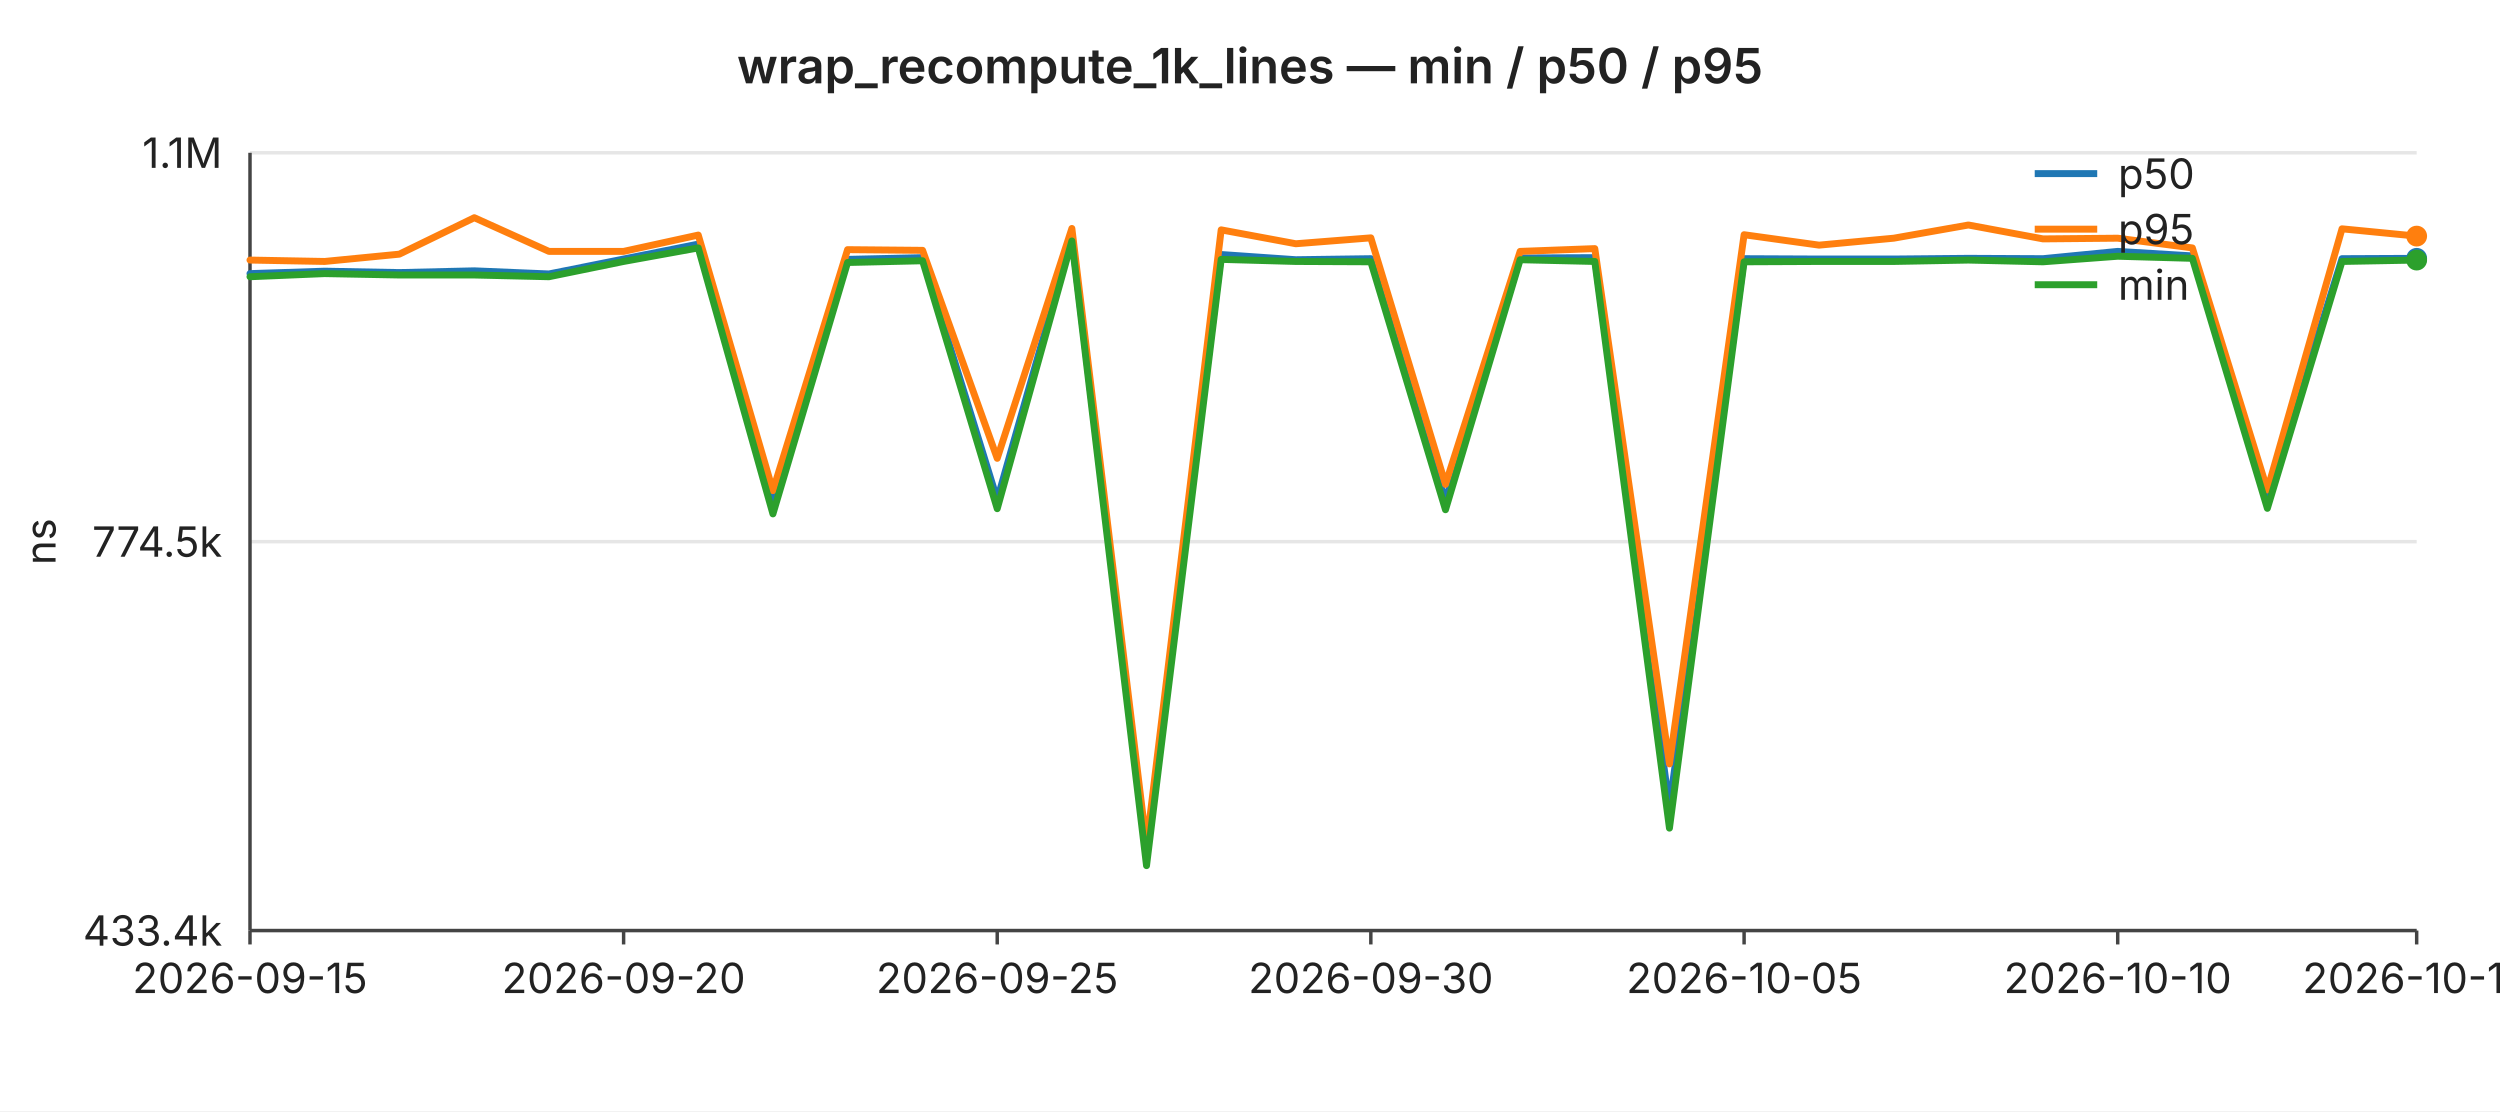
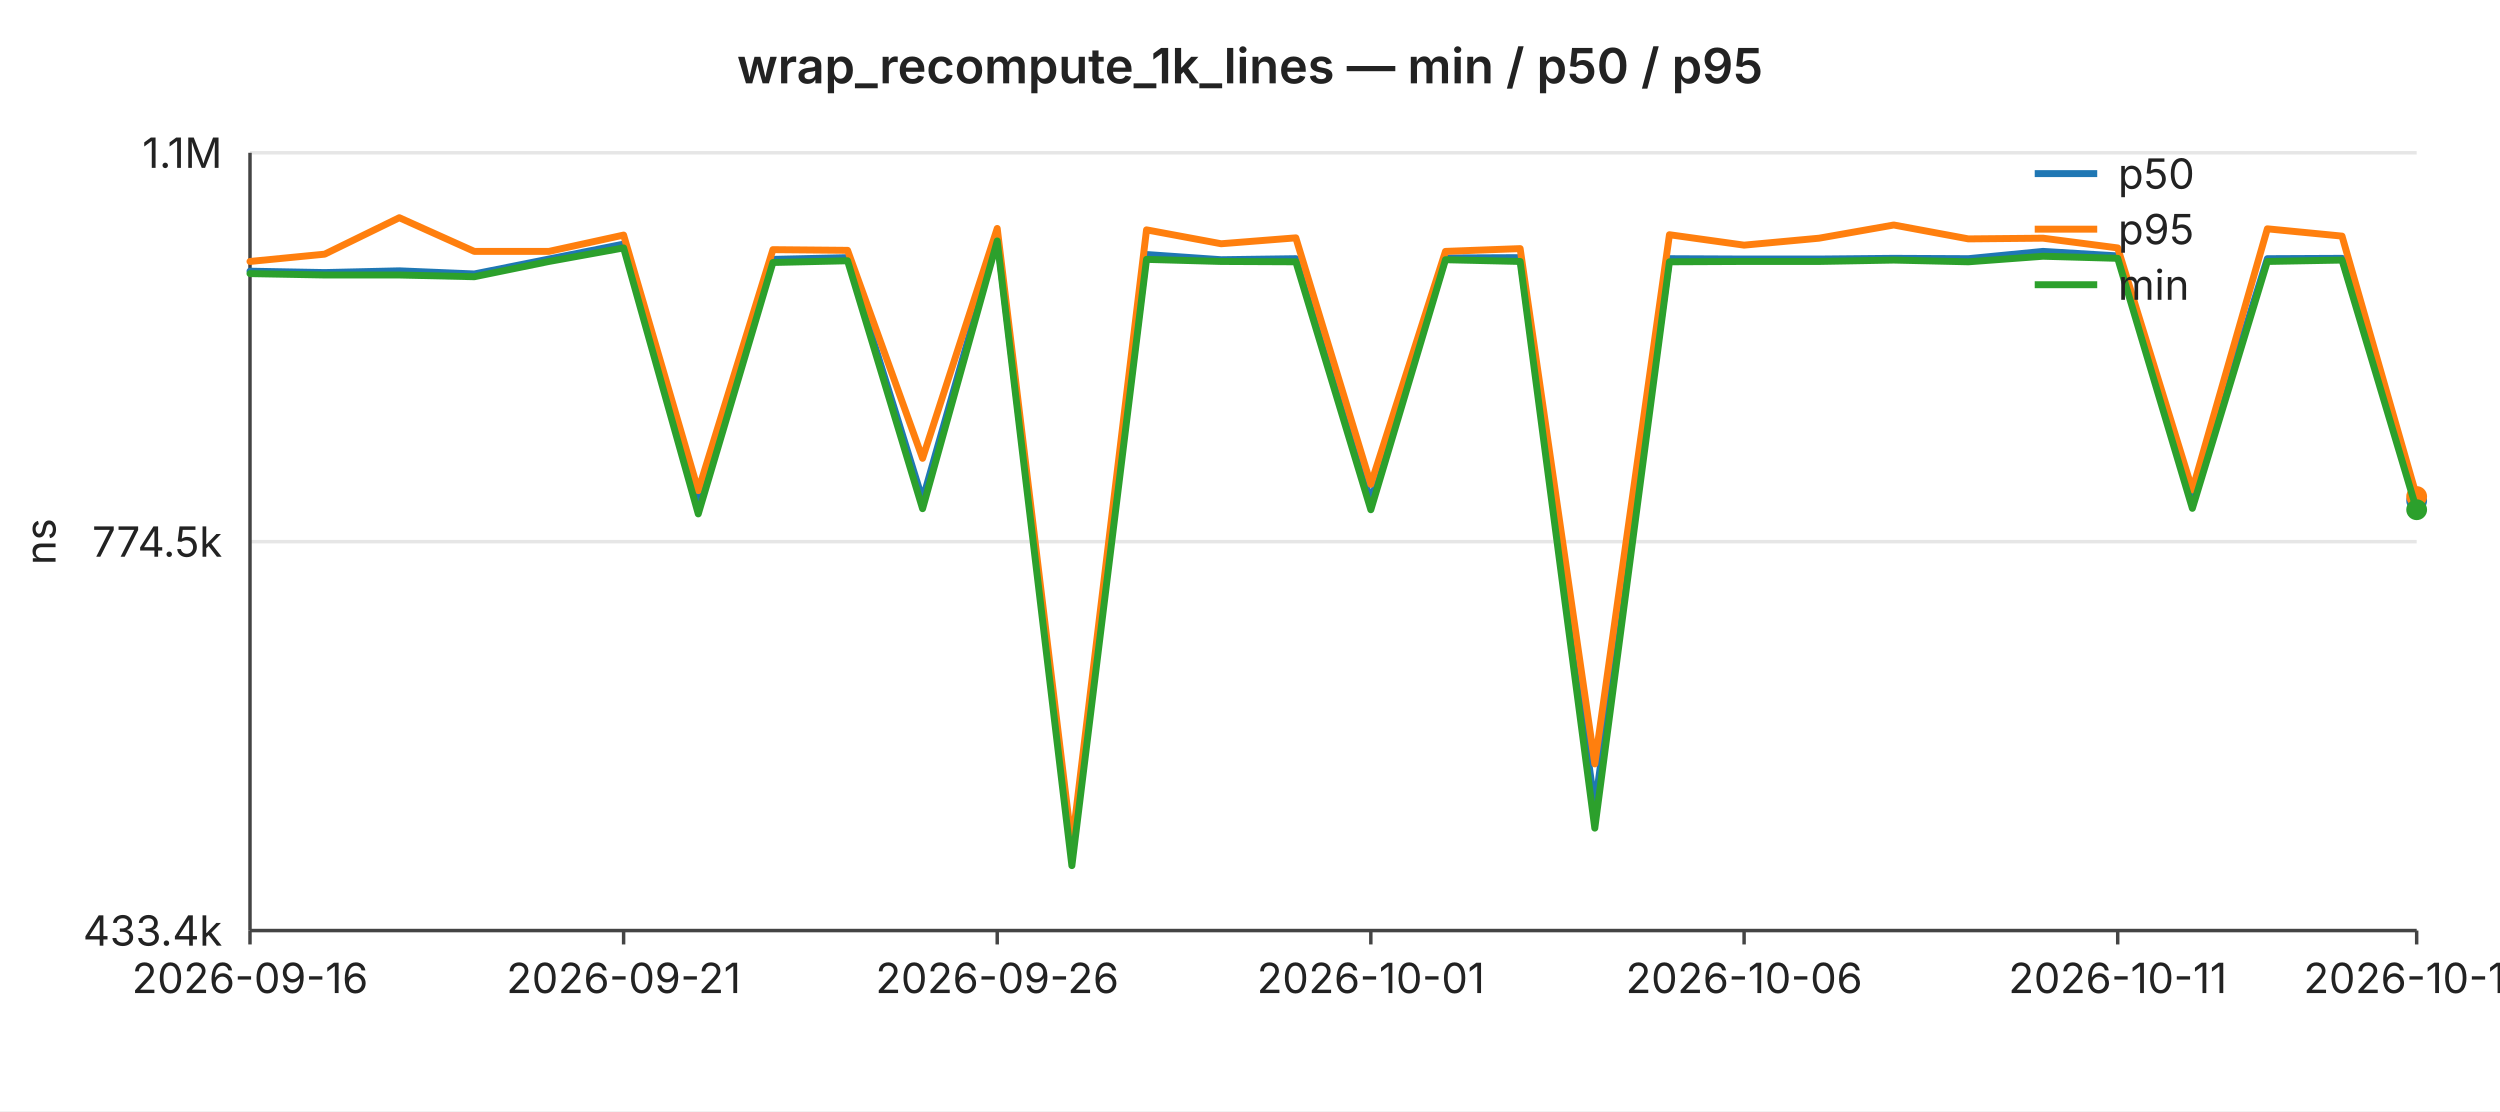
<svg xmlns="http://www.w3.org/2000/svg" width="720" height="320" viewBox="0 0 720 320" font-family="-apple-system,BlinkMacSystemFont,Segoe UI,sans-serif" font-size="12">
  <rect width="720" height="320" fill="#ffffff" />
  <text x="360" y="24" text-anchor="middle" font-size="14" font-weight="600" fill="#222">wrap_recompute_1k_lines — min / p50 / p95</text>
  <line x1="72" y1="44.0" x2="696" y2="44.0" stroke="#e6e6e6" stroke-width="1" />
  <text x="64" y="44.0" text-anchor="end" dominant-baseline="middle" fill="#222">1.1M</text>
  <line x1="72" y1="156.0" x2="696" y2="156.0" stroke="#e6e6e6" stroke-width="1" />
  <text x="64" y="156.0" text-anchor="end" dominant-baseline="middle" fill="#222">774.5k</text>
  <line x1="72" y1="268.0" x2="696" y2="268.0" stroke="#e6e6e6" stroke-width="1" />
  <text x="64" y="268.0" text-anchor="end" dominant-baseline="middle" fill="#222">433.4k</text>
  <text x="16" y="156" text-anchor="middle" fill="#222" transform="rotate(-90 16 156)">ns</text>
  <line x1="72" y1="44" x2="72" y2="268" stroke="#444" stroke-width="1" />
  <line x1="72" y1="268" x2="696" y2="268" stroke="#444" stroke-width="1" />
  <line x1="72.0" y1="268" x2="72.0" y2="272" stroke="#444" stroke-width="1" />
-   <text x="72.0" y="286" text-anchor="middle" fill="#222">2026-09-15</text>
+   <text x="72.0" y="286" text-anchor="middle" fill="#222">2026-09-16</text>
  <line x1="179.6" y1="268" x2="179.6" y2="272" stroke="#444" stroke-width="1" />
-   <text x="179.6" y="286" text-anchor="middle" fill="#222">2026-09-20</text>
+   <text x="179.6" y="286" text-anchor="middle" fill="#222">2026-09-21</text>
  <line x1="287.2" y1="268" x2="287.2" y2="272" stroke="#444" stroke-width="1" />
-   <text x="287.2" y="286" text-anchor="middle" fill="#222">2026-09-25</text>
+   <text x="287.2" y="286" text-anchor="middle" fill="#222">2026-09-26</text>
  <line x1="394.8" y1="268" x2="394.8" y2="272" stroke="#444" stroke-width="1" />
-   <text x="394.8" y="286" text-anchor="middle" fill="#222">2026-09-30</text>
+   <text x="394.8" y="286" text-anchor="middle" fill="#222">2026-10-01</text>
  <line x1="502.3" y1="268" x2="502.3" y2="272" stroke="#444" stroke-width="1" />
-   <text x="502.3" y="286" text-anchor="middle" fill="#222">2026-10-05</text>
+   <text x="502.3" y="286" text-anchor="middle" fill="#222">2026-10-06</text>
  <line x1="609.9" y1="268" x2="609.9" y2="272" stroke="#444" stroke-width="1" />
-   <text x="609.9" y="286" text-anchor="middle" fill="#222">2026-10-10</text>
+   <text x="609.9" y="286" text-anchor="middle" fill="#222">2026-10-11</text>
  <line x1="696.0" y1="268" x2="696.0" y2="272" stroke="#444" stroke-width="1" />
-   <text x="696.0" y="286" text-anchor="middle" fill="#222">2026-10-14</text>
-   <polyline fill="none" stroke="#1f77b4" stroke-width="2" stroke-linejoin="round" stroke-linecap="round" points="72.0,78.8 93.5,78.1 115.0,78.5 136.6,78.0 158.1,78.9 179.6,74.6 201.1,70.3 222.6,144.3 244.1,74.7 265.7,74.2 287.2,143.9 308.7,68.4 330.2,245.9 351.7,73.3 373.2,74.8 394.8,74.5 416.3,144.3 437.8,74.3 459.3,74.2 480.8,232.5 502.3,74.5 523.9,74.6 545.4,74.6 566.9,74.4 588.4,74.5 609.9,72.4 631.4,73.7 653.0,143.3 674.5,74.5 696.0,74.4" />
-   <circle cx="696.0" cy="74.4" r="3" fill="#1f77b4" />
-   <polyline fill="none" stroke="#ff7f0e" stroke-width="2" stroke-linejoin="round" stroke-linecap="round" points="72.0,74.9 93.5,75.3 115.0,73.2 136.6,62.7 158.1,72.4 179.6,72.4 201.1,67.7 222.6,141.3 244.1,71.9 265.7,72.1 287.2,132.0 308.7,65.8 330.2,243.5 351.7,66.2 373.2,70.2 394.8,68.5 416.3,139.5 437.8,72.4 459.3,71.6 480.8,220.0 502.3,67.6 523.9,70.6 545.4,68.6 566.9,64.8 588.4,68.8 609.9,68.6 631.4,71.4 653.0,141.1 674.5,65.9 696.0,68.0" />
-   <circle cx="696.0" cy="68.0" r="3" fill="#ff7f0e" />
-   <polyline fill="none" stroke="#2ca02c" stroke-width="2" stroke-linejoin="round" stroke-linecap="round" points="72.0,79.7 93.5,78.8 115.0,79.2 136.6,79.2 158.1,79.7 179.6,75.3 201.1,71.4 222.6,148.0 244.1,75.6 265.7,75.1 287.2,146.5 308.7,69.4 330.2,249.3 351.7,74.7 373.2,75.3 394.8,75.4 416.3,146.8 437.8,74.8 459.3,75.3 480.8,238.5 502.3,75.4 523.9,75.3 545.4,75.3 566.9,74.9 588.4,75.4 609.9,73.8 631.4,74.4 653.0,146.4 674.5,75.3 696.0,74.9" />
-   <circle cx="696.0" cy="74.9" r="3" fill="#2ca02c" />
+   <text x="696.0" y="286" text-anchor="middle" fill="#222">2026-10-15</text>
+   <polyline fill="none" stroke="#1f77b4" stroke-width="2" stroke-linejoin="round" stroke-linecap="round" points="72.0,78.1 93.5,78.5 115.0,78.0 136.6,78.9 158.1,74.6 179.6,70.3 201.1,144.3 222.6,74.7 244.1,74.2 265.7,143.9 287.2,68.4 308.7,245.9 330.2,73.3 351.7,74.8 373.2,74.5 394.8,144.3 416.3,74.3 437.8,74.2 459.3,232.5 480.8,74.5 502.3,74.6 523.9,74.6 545.4,74.4 566.9,74.5 588.4,72.4 609.9,73.7 631.4,143.3 653.0,74.5 674.5,74.4 696.0,144.2" />
+   <circle cx="696.0" cy="144.2" r="3" fill="#1f77b4" />
+   <polyline fill="none" stroke="#ff7f0e" stroke-width="2" stroke-linejoin="round" stroke-linecap="round" points="72.0,75.3 93.5,73.2 115.0,62.7 136.6,72.4 158.1,72.4 179.6,67.7 201.1,141.3 222.6,71.9 244.1,72.1 265.7,132.0 287.2,65.8 308.7,243.5 330.2,66.2 351.7,70.2 373.2,68.5 394.8,139.5 416.3,72.4 437.8,71.6 459.3,220.0 480.8,67.6 502.3,70.6 523.9,68.6 545.4,64.8 566.9,68.8 588.4,68.6 609.9,71.4 631.4,141.1 653.0,65.9 674.5,68.0 696.0,143.0" />
+   <circle cx="696.0" cy="143.0" r="3" fill="#ff7f0e" />
+   <polyline fill="none" stroke="#2ca02c" stroke-width="2" stroke-linejoin="round" stroke-linecap="round" points="72.0,78.8 93.5,79.2 115.0,79.2 136.6,79.7 158.1,75.3 179.6,71.4 201.1,148.0 222.6,75.6 244.1,75.1 265.7,146.5 287.2,69.4 308.7,249.3 330.2,74.7 351.7,75.3 373.2,75.4 394.8,146.8 416.3,74.8 437.8,75.3 459.3,238.5 480.8,75.4 502.3,75.3 523.9,75.3 545.4,74.9 566.9,75.4 588.4,73.8 609.9,74.4 631.4,146.4 653.0,75.3 674.5,74.9 696.0,146.8" />
+   <circle cx="696.0" cy="146.8" r="3" fill="#2ca02c" />
  <line x1="586" y1="50" x2="604" y2="50" stroke="#1f77b4" stroke-width="2" />
  <text x="610" y="50" dominant-baseline="middle" fill="#222">p50</text>
  <line x1="586" y1="66" x2="604" y2="66" stroke="#ff7f0e" stroke-width="2" />
  <text x="610" y="66" dominant-baseline="middle" fill="#222">p95</text>
  <line x1="586" y1="82" x2="604" y2="82" stroke="#2ca02c" stroke-width="2" />
  <text x="610" y="82" dominant-baseline="middle" fill="#222">min</text>
</svg>
